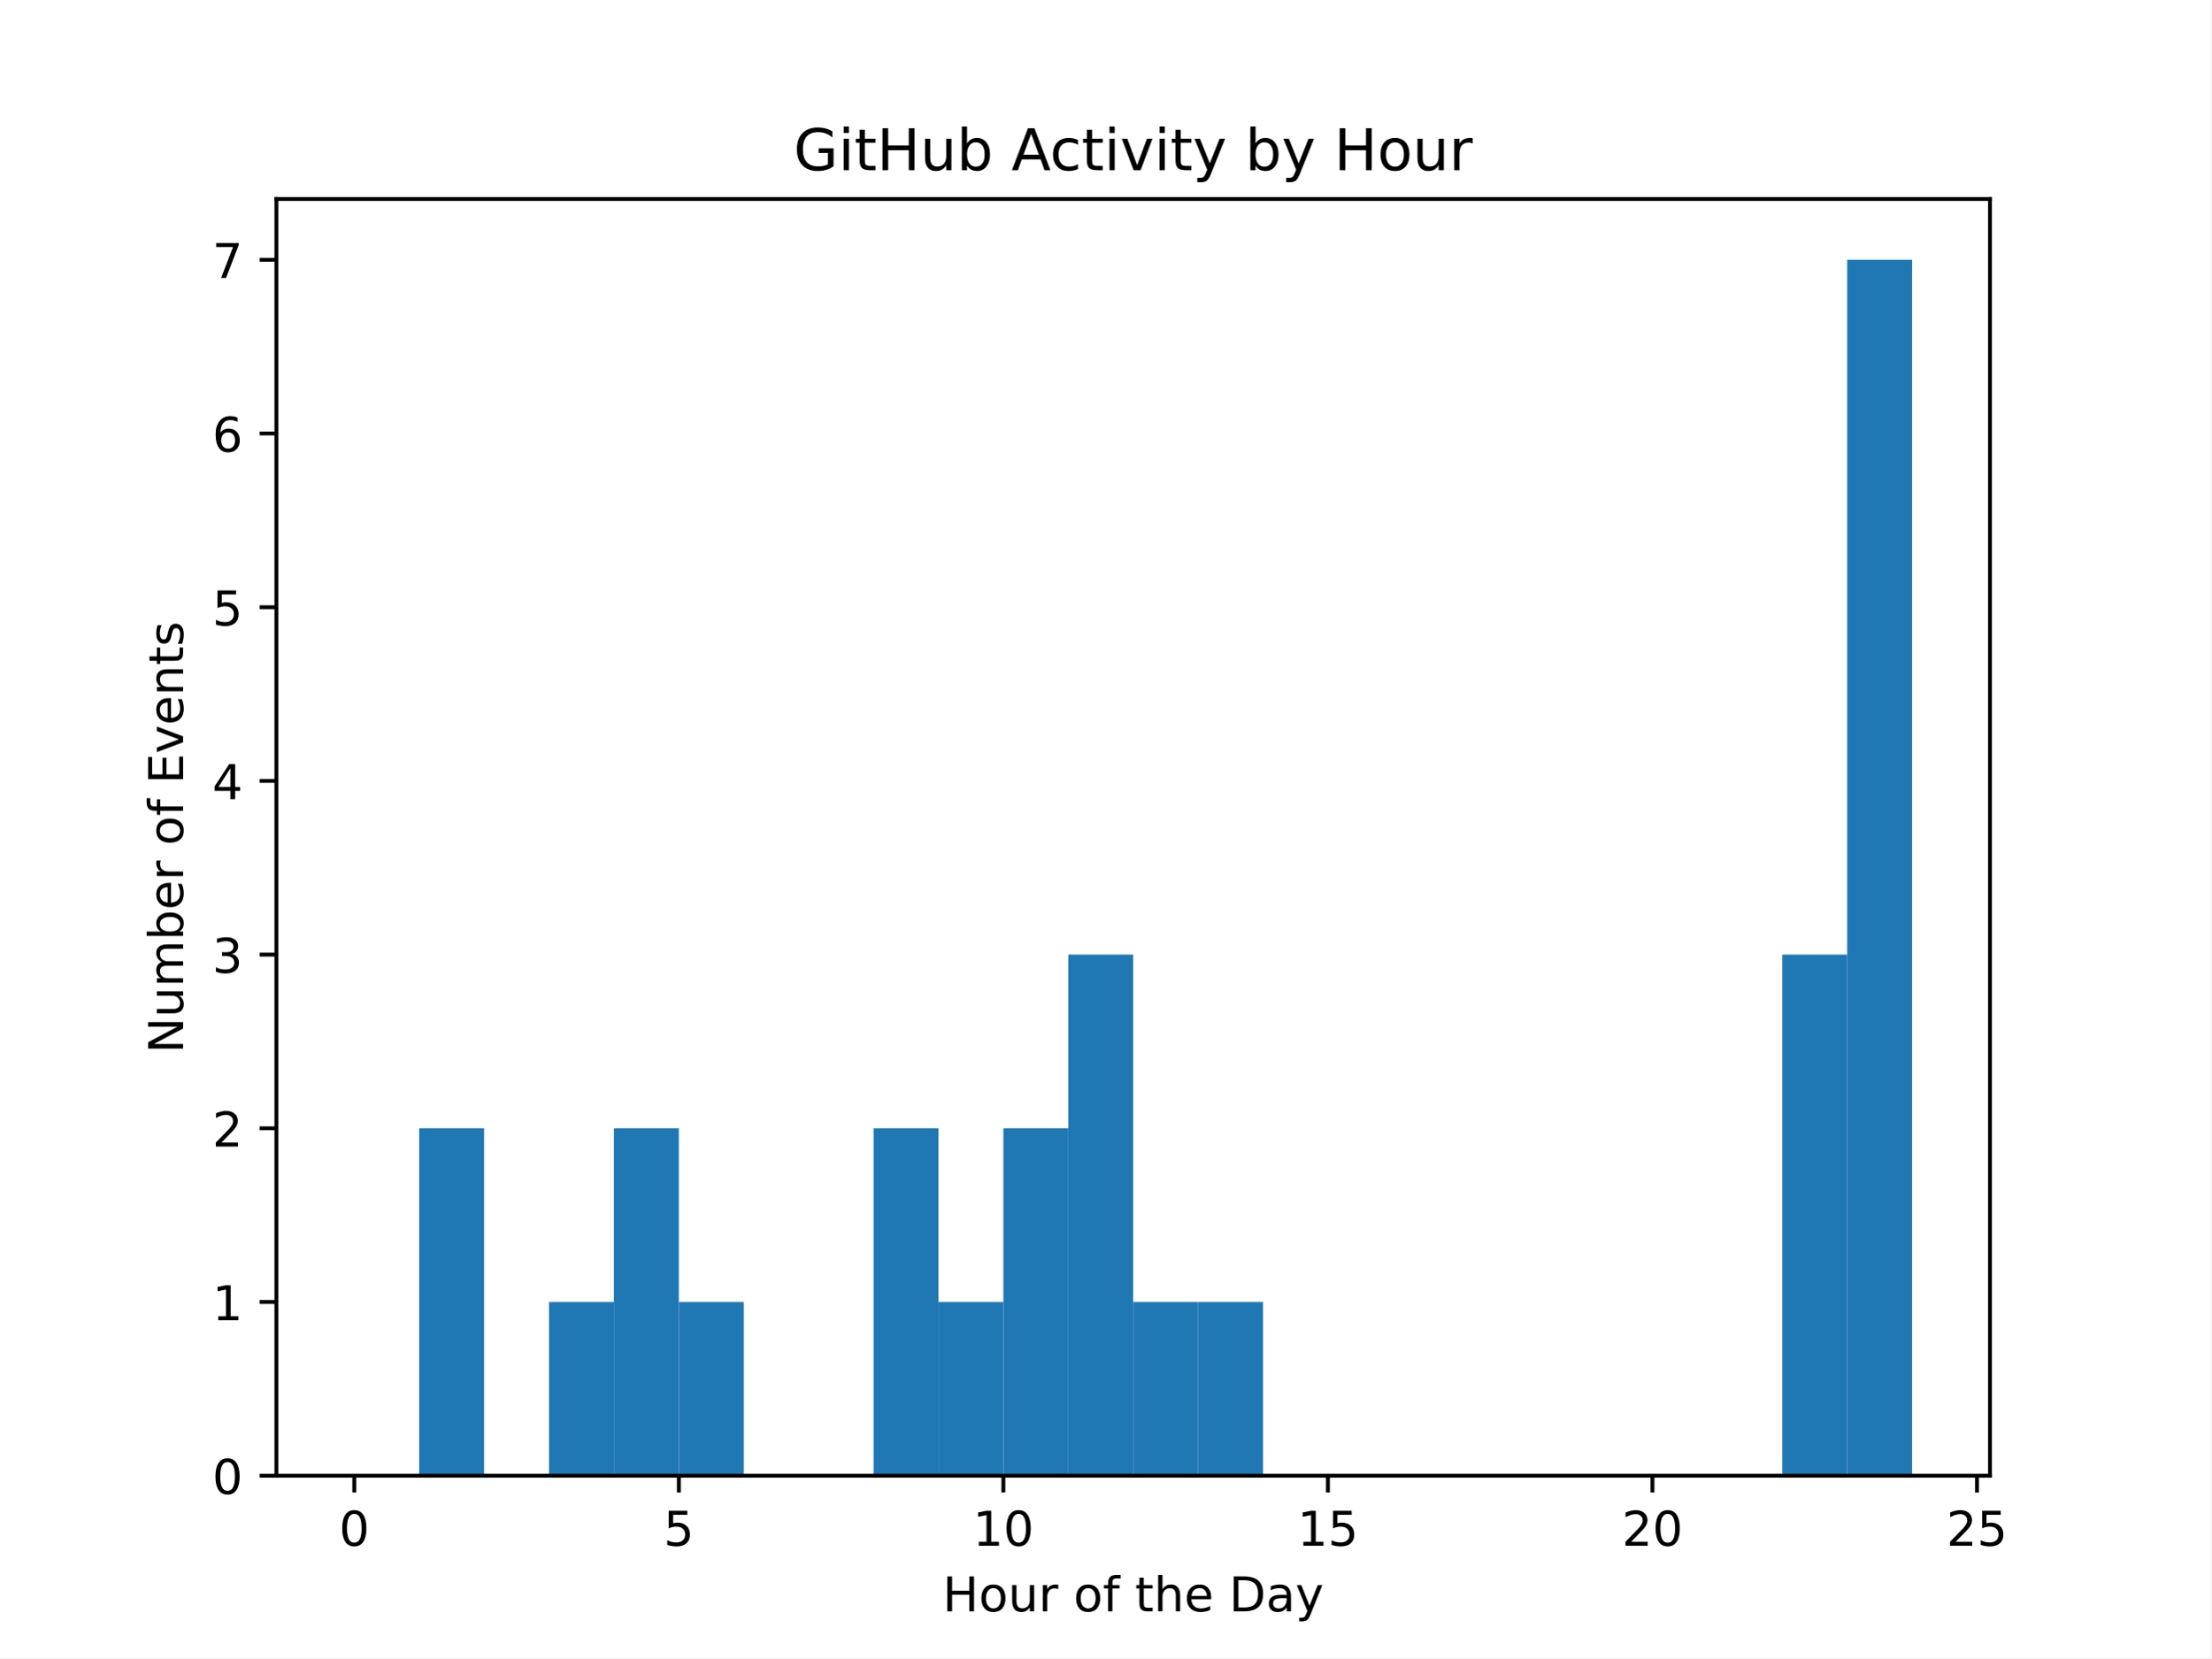
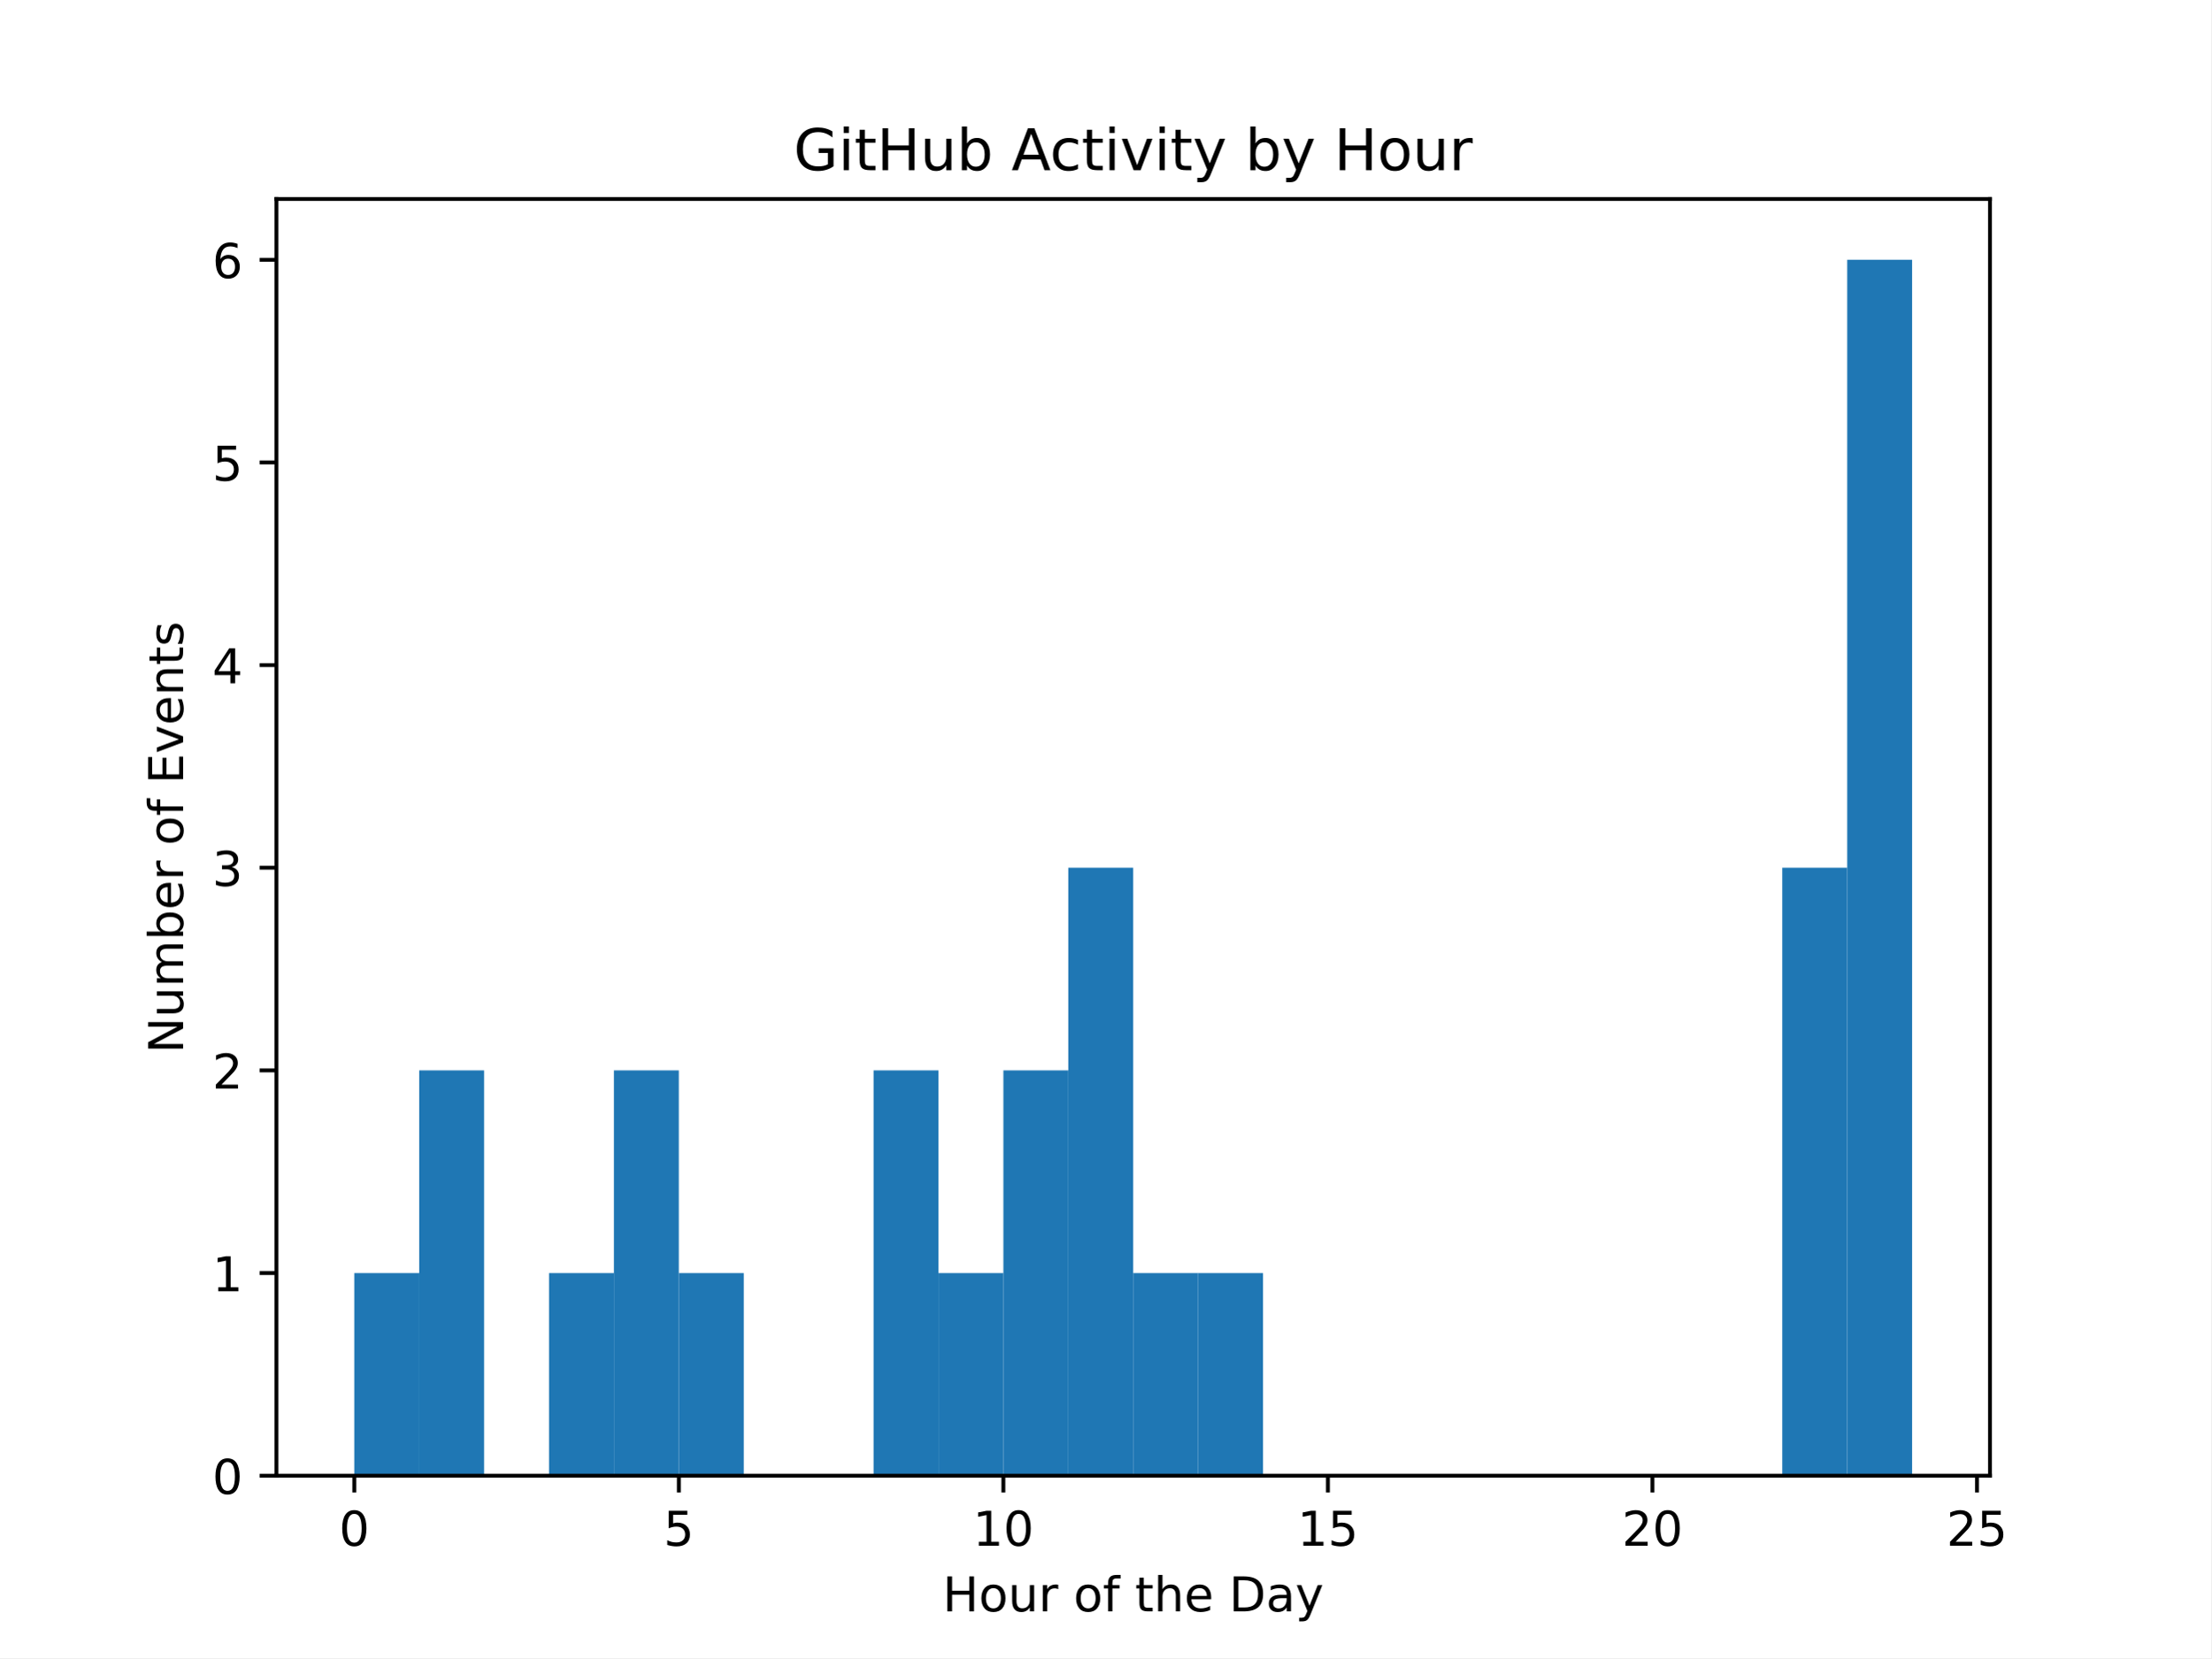
<svg xmlns="http://www.w3.org/2000/svg" xmlns:xlink="http://www.w3.org/1999/xlink" width="460.8pt" height="345.6pt" viewBox="0 0 460.8 345.6" version="1.1">
  <defs>
    <style type="text/css">*{stroke-linejoin: round; stroke-linecap: butt}</style>
  </defs>
  <g id="figure_1">
    <g id="patch_1">
      <path d="M 0 345.6  L 460.8 345.6  L 460.8 0  L 0 0  z " style="fill: #ffffff" />
    </g>
    <g id="axes_1">
      <g id="patch_2">
        <path d="M 57.6 307.584  L 414.72 307.584  L 414.72 41.472  L 57.6 41.472  z " style="fill: #ffffff" />
      </g>
      <g id="patch_3">
-         <path d="M 73.833 307.584  L 87.36 307.584  L 87.36 307.584  L 73.833 307.584  z " clip-path="url(#p5ca64bb87e)" style="fill: #1f77b4" />
+         <path d="M 73.833 307.584  L 87.36 307.584  L 87.36 265.344  L 73.833 265.344  z " clip-path="url(#paf61f7982f)" style="fill: #1f77b4" />
      </g>
      <g id="patch_4">
-         <path d="M 87.36 307.584  L 100.887 307.584  L 100.887 235.173  L 87.36 235.173  z " clip-path="url(#p5ca64bb87e)" style="fill: #1f77b4" />
+         <path d="M 87.36 307.584  L 100.887 307.584  L 100.887 223.104  L 87.36 223.104  z " clip-path="url(#paf61f7982f)" style="fill: #1f77b4" />
      </g>
      <g id="patch_5">
-         <path d="M 100.887 307.584  L 114.415 307.584  L 114.415 307.584  L 100.887 307.584  z " clip-path="url(#p5ca64bb87e)" style="fill: #1f77b4" />
+         <path d="M 100.887 307.584  L 114.415 307.584  L 114.415 307.584  L 100.887 307.584  z " clip-path="url(#paf61f7982f)" style="fill: #1f77b4" />
      </g>
      <g id="patch_6">
-         <path d="M 114.415 307.584  L 127.942 307.584  L 127.942 271.378  L 114.415 271.378  z " clip-path="url(#p5ca64bb87e)" style="fill: #1f77b4" />
+         <path d="M 114.415 307.584  L 127.942 307.584  L 127.942 265.344  L 114.415 265.344  z " clip-path="url(#paf61f7982f)" style="fill: #1f77b4" />
      </g>
      <g id="patch_7">
-         <path d="M 127.942 307.584  L 141.469 307.584  L 141.469 235.173  L 127.942 235.173  z " clip-path="url(#p5ca64bb87e)" style="fill: #1f77b4" />
+         <path d="M 127.942 307.584  L 141.469 307.584  L 141.469 223.104  L 127.942 223.104  z " clip-path="url(#paf61f7982f)" style="fill: #1f77b4" />
      </g>
      <g id="patch_8">
-         <path d="M 141.469 307.584  L 154.996 307.584  L 154.996 271.378  L 141.469 271.378  z " clip-path="url(#p5ca64bb87e)" style="fill: #1f77b4" />
+         <path d="M 141.469 307.584  L 154.996 307.584  L 154.996 265.344  L 141.469 265.344  z " clip-path="url(#paf61f7982f)" style="fill: #1f77b4" />
      </g>
      <g id="patch_9">
-         <path d="M 154.996 307.584  L 168.524 307.584  L 168.524 307.584  L 154.996 307.584  z " clip-path="url(#p5ca64bb87e)" style="fill: #1f77b4" />
+         <path d="M 154.996 307.584  L 168.524 307.584  L 168.524 307.584  L 154.996 307.584  z " clip-path="url(#paf61f7982f)" style="fill: #1f77b4" />
      </g>
      <g id="patch_10">
-         <path d="M 168.524 307.584  L 182.051 307.584  L 182.051 307.584  L 168.524 307.584  z " clip-path="url(#p5ca64bb87e)" style="fill: #1f77b4" />
+         <path d="M 168.524 307.584  L 182.051 307.584  L 182.051 307.584  L 168.524 307.584  z " clip-path="url(#paf61f7982f)" style="fill: #1f77b4" />
      </g>
      <g id="patch_11">
-         <path d="M 182.051 307.584  L 195.578 307.584  L 195.578 235.173  L 182.051 235.173  z " clip-path="url(#p5ca64bb87e)" style="fill: #1f77b4" />
+         <path d="M 182.051 307.584  L 195.578 307.584  L 195.578 223.104  L 182.051 223.104  z " clip-path="url(#paf61f7982f)" style="fill: #1f77b4" />
      </g>
      <g id="patch_12">
-         <path d="M 195.578 307.584  L 209.105 307.584  L 209.105 271.378  L 195.578 271.378  z " clip-path="url(#p5ca64bb87e)" style="fill: #1f77b4" />
+         <path d="M 195.578 307.584  L 209.105 307.584  L 209.105 265.344  L 195.578 265.344  z " clip-path="url(#paf61f7982f)" style="fill: #1f77b4" />
      </g>
      <g id="patch_13">
-         <path d="M 209.105 307.584  L 222.633 307.584  L 222.633 235.173  L 209.105 235.173  z " clip-path="url(#p5ca64bb87e)" style="fill: #1f77b4" />
+         <path d="M 209.105 307.584  L 222.633 307.584  L 222.633 223.104  L 209.105 223.104  z " clip-path="url(#paf61f7982f)" style="fill: #1f77b4" />
      </g>
      <g id="patch_14">
-         <path d="M 222.633 307.584  L 236.16 307.584  L 236.16 198.967  L 222.633 198.967  z " clip-path="url(#p5ca64bb87e)" style="fill: #1f77b4" />
+         <path d="M 222.633 307.584  L 236.16 307.584  L 236.16 180.864  L 222.633 180.864  z " clip-path="url(#paf61f7982f)" style="fill: #1f77b4" />
      </g>
      <g id="patch_15">
-         <path d="M 236.16 307.584  L 249.687 307.584  L 249.687 271.378  L 236.16 271.378  z " clip-path="url(#p5ca64bb87e)" style="fill: #1f77b4" />
+         <path d="M 236.16 307.584  L 249.687 307.584  L 249.687 265.344  L 236.16 265.344  z " clip-path="url(#paf61f7982f)" style="fill: #1f77b4" />
      </g>
      <g id="patch_16">
-         <path d="M 249.687 307.584  L 263.215 307.584  L 263.215 271.378  L 249.687 271.378  z " clip-path="url(#p5ca64bb87e)" style="fill: #1f77b4" />
+         <path d="M 249.687 307.584  L 263.215 307.584  L 263.215 265.344  L 249.687 265.344  z " clip-path="url(#paf61f7982f)" style="fill: #1f77b4" />
      </g>
      <g id="patch_17">
-         <path d="M 263.215 307.584  L 276.742 307.584  L 276.742 307.584  L 263.215 307.584  z " clip-path="url(#p5ca64bb87e)" style="fill: #1f77b4" />
+         <path d="M 263.215 307.584  L 276.742 307.584  L 276.742 307.584  L 263.215 307.584  z " clip-path="url(#paf61f7982f)" style="fill: #1f77b4" />
      </g>
      <g id="patch_18">
-         <path d="M 276.742 307.584  L 290.269 307.584  L 290.269 307.584  L 276.742 307.584  z " clip-path="url(#p5ca64bb87e)" style="fill: #1f77b4" />
+         <path d="M 276.742 307.584  L 290.269 307.584  L 290.269 307.584  L 276.742 307.584  z " clip-path="url(#paf61f7982f)" style="fill: #1f77b4" />
      </g>
      <g id="patch_19">
-         <path d="M 290.269 307.584  L 303.796 307.584  L 303.796 307.584  L 290.269 307.584  z " clip-path="url(#p5ca64bb87e)" style="fill: #1f77b4" />
+         <path d="M 290.269 307.584  L 303.796 307.584  L 303.796 307.584  L 290.269 307.584  z " clip-path="url(#paf61f7982f)" style="fill: #1f77b4" />
      </g>
      <g id="patch_20">
-         <path d="M 303.796 307.584  L 317.324 307.584  L 317.324 307.584  L 303.796 307.584  z " clip-path="url(#p5ca64bb87e)" style="fill: #1f77b4" />
+         <path d="M 303.796 307.584  L 317.324 307.584  L 317.324 307.584  L 303.796 307.584  z " clip-path="url(#paf61f7982f)" style="fill: #1f77b4" />
      </g>
      <g id="patch_21">
-         <path d="M 317.324 307.584  L 330.851 307.584  L 330.851 307.584  L 317.324 307.584  z " clip-path="url(#p5ca64bb87e)" style="fill: #1f77b4" />
+         <path d="M 317.324 307.584  L 330.851 307.584  L 330.851 307.584  L 317.324 307.584  z " clip-path="url(#paf61f7982f)" style="fill: #1f77b4" />
      </g>
      <g id="patch_22">
-         <path d="M 330.851 307.584  L 344.378 307.584  L 344.378 307.584  L 330.851 307.584  z " clip-path="url(#p5ca64bb87e)" style="fill: #1f77b4" />
+         <path d="M 330.851 307.584  L 344.378 307.584  L 344.378 307.584  L 330.851 307.584  z " clip-path="url(#paf61f7982f)" style="fill: #1f77b4" />
      </g>
      <g id="patch_23">
-         <path d="M 344.378 307.584  L 357.905 307.584  L 357.905 307.584  L 344.378 307.584  z " clip-path="url(#p5ca64bb87e)" style="fill: #1f77b4" />
+         <path d="M 344.378 307.584  L 357.905 307.584  L 357.905 307.584  L 344.378 307.584  z " clip-path="url(#paf61f7982f)" style="fill: #1f77b4" />
      </g>
      <g id="patch_24">
-         <path d="M 357.905 307.584  L 371.433 307.584  L 371.433 307.584  L 357.905 307.584  z " clip-path="url(#p5ca64bb87e)" style="fill: #1f77b4" />
+         <path d="M 357.905 307.584  L 371.433 307.584  L 371.433 307.584  L 357.905 307.584  z " clip-path="url(#paf61f7982f)" style="fill: #1f77b4" />
      </g>
      <g id="patch_25">
-         <path d="M 371.433 307.584  L 384.96 307.584  L 384.96 198.967  L 371.433 198.967  z " clip-path="url(#p5ca64bb87e)" style="fill: #1f77b4" />
+         <path d="M 371.433 307.584  L 384.96 307.584  L 384.96 180.864  L 371.433 180.864  z " clip-path="url(#paf61f7982f)" style="fill: #1f77b4" />
      </g>
      <g id="patch_26">
-         <path d="M 384.96 307.584  L 398.487 307.584  L 398.487 54.144  L 384.96 54.144  z " clip-path="url(#p5ca64bb87e)" style="fill: #1f77b4" />
+         <path d="M 384.96 307.584  L 398.487 307.584  L 398.487 54.144  L 384.96 54.144  z " clip-path="url(#paf61f7982f)" style="fill: #1f77b4" />
      </g>
      <g id="matplotlib.axis_1">
        <g id="xtick_1">
          <g id="line2d_1">
            <defs>
-               <path id="mc6ae742239" d="M 0 0  L 0 3.5  " style="stroke: #000000; stroke-width: 0.8" />
+               <path id="mbc56ede53b" d="M 0 0  L 0 3.5  " style="stroke: #000000; stroke-width: 0.8" />
            </defs>
            <g>
-               <use xlink:href="#mc6ae742239" x="73.833" y="307.584" style="stroke: #000000; stroke-width: 0.8" />
+               <use xlink:href="#mbc56ede53b" x="73.833" y="307.584" style="stroke: #000000; stroke-width: 0.8" />
            </g>
          </g>
          <g id="text_1">
            <g transform="translate(70.65148 322.1824) scale(0.1 -0.1)">
              <defs>
                <path id="DejaVuSans-30" d="M 2034 4250  Q 1547 4250 1301 3770  Q 1056 3291 1056 2328  Q 1056 1369 1301 889  Q 1547 409 2034 409  Q 2525 409 2770 889  Q 3016 1369 3016 2328  Q 3016 3291 2770 3770  Q 2525 4250 2034 4250  z M 2034 4750  Q 2819 4750 3233 4129  Q 3647 3509 3647 2328  Q 3647 1150 3233 529  Q 2819 -91 2034 -91  Q 1250 -91 836 529  Q 422 1150 422 2328  Q 422 3509 836 4129  Q 1250 4750 2034 4750  z " transform="scale(0.015625)" />
              </defs>
              <use xlink:href="#DejaVuSans-30" />
            </g>
          </g>
        </g>
        <g id="xtick_2">
          <g id="line2d_2">
            <g>
-               <use xlink:href="#mc6ae742239" x="141.469" y="307.584" style="stroke: #000000; stroke-width: 0.8" />
+               <use xlink:href="#mbc56ede53b" x="141.469" y="307.584" style="stroke: #000000; stroke-width: 0.8" />
            </g>
          </g>
          <g id="text_2">
            <g transform="translate(138.2878 322.1824) scale(0.1 -0.1)">
              <defs>
                <path id="DejaVuSans-35" d="M 691 4666  L 3169 4666  L 3169 4134  L 1269 4134  L 1269 2991  Q 1406 3038 1543 3061  Q 1681 3084 1819 3084  Q 2600 3084 3056 2656  Q 3513 2228 3513 1497  Q 3513 744 3044 326  Q 2575 -91 1722 -91  Q 1428 -91 1123 -41  Q 819 9 494 109  L 494 744  Q 775 591 1075 516  Q 1375 441 1709 441  Q 2250 441 2565 725  Q 2881 1009 2881 1497  Q 2881 1984 2565 2268  Q 2250 2553 1709 2553  Q 1456 2553 1204 2497  Q 953 2441 691 2322  L 691 4666  z " transform="scale(0.015625)" />
              </defs>
              <use xlink:href="#DejaVuSans-35" />
            </g>
          </g>
        </g>
        <g id="xtick_3">
          <g id="line2d_3">
            <g>
-               <use xlink:href="#mc6ae742239" x="209.105" y="307.584" style="stroke: #000000; stroke-width: 0.8" />
+               <use xlink:href="#mbc56ede53b" x="209.105" y="307.584" style="stroke: #000000; stroke-width: 0.8" />
            </g>
          </g>
          <g id="text_3">
            <g transform="translate(202.743 322.1824) scale(0.1 -0.1)">
              <defs>
                <path id="DejaVuSans-31" d="M 794 531  L 1825 531  L 1825 4091  L 703 3866  L 703 4441  L 1819 4666  L 2450 4666  L 2450 531  L 3481 531  L 3481 0  L 794 0  L 794 531  z " transform="scale(0.015625)" />
              </defs>
              <use xlink:href="#DejaVuSans-31" />
              <use xlink:href="#DejaVuSans-30" transform="translate(63.62305 0)" />
            </g>
          </g>
        </g>
        <g id="xtick_4">
          <g id="line2d_4">
            <g>
-               <use xlink:href="#mc6ae742239" x="276.742" y="307.584" style="stroke: #000000; stroke-width: 0.8" />
+               <use xlink:href="#mbc56ede53b" x="276.742" y="307.584" style="stroke: #000000; stroke-width: 0.8" />
            </g>
          </g>
          <g id="text_4">
            <g transform="translate(270.3793 322.1824) scale(0.1 -0.1)">
              <use xlink:href="#DejaVuSans-31" />
              <use xlink:href="#DejaVuSans-35" transform="translate(63.62305 0)" />
            </g>
          </g>
        </g>
        <g id="xtick_5">
          <g id="line2d_5">
            <g>
-               <use xlink:href="#mc6ae742239" x="344.378" y="307.584" style="stroke: #000000; stroke-width: 0.8" />
+               <use xlink:href="#mbc56ede53b" x="344.378" y="307.584" style="stroke: #000000; stroke-width: 0.8" />
            </g>
          </g>
          <g id="text_5">
            <g transform="translate(338.0157 322.1824) scale(0.1 -0.1)">
              <defs>
                <path id="DejaVuSans-32" d="M 1228 531  L 3431 531  L 3431 0  L 469 0  L 469 531  Q 828 903 1448 1529  Q 2069 2156 2228 2338  Q 2531 2678 2651 2914  Q 2772 3150 2772 3378  Q 2772 3750 2511 3984  Q 2250 4219 1831 4219  Q 1534 4219 1204 4116  Q 875 4013 500 3803  L 500 4441  Q 881 4594 1212 4672  Q 1544 4750 1819 4750  Q 2544 4750 2975 4387  Q 3406 4025 3406 3419  Q 3406 3131 3298 2873  Q 3191 2616 2906 2266  Q 2828 2175 2409 1742  Q 1991 1309 1228 531  z " transform="scale(0.015625)" />
              </defs>
              <use xlink:href="#DejaVuSans-32" />
              <use xlink:href="#DejaVuSans-30" transform="translate(63.62305 0)" />
            </g>
          </g>
        </g>
        <g id="xtick_6">
          <g id="line2d_6">
            <g>
-               <use xlink:href="#mc6ae742239" x="412.015" y="307.584" style="stroke: #000000; stroke-width: 0.8" />
+               <use xlink:href="#mbc56ede53b" x="412.015" y="307.584" style="stroke: #000000; stroke-width: 0.8" />
            </g>
          </g>
          <g id="text_6">
            <g transform="translate(405.652 322.1824) scale(0.1 -0.1)">
              <use xlink:href="#DejaVuSans-32" />
              <use xlink:href="#DejaVuSans-35" transform="translate(63.62305 0)" />
            </g>
          </g>
        </g>
        <g id="text_7">
          <g transform="translate(196.4506 335.8606) scale(0.1 -0.1)">
            <defs>
              <path id="DejaVuSans-48" d="M 628 4666  L 1259 4666  L 1259 2753  L 3553 2753  L 3553 4666  L 4184 4666  L 4184 0  L 3553 0  L 3553 2222  L 1259 2222  L 1259 0  L 628 0  L 628 4666  z " transform="scale(0.015625)" />
              <path id="DejaVuSans-6f" d="M 1959 3097  Q 1497 3097 1228 2736  Q 959 2375 959 1747  Q 959 1119 1226 758  Q 1494 397 1959 397  Q 2419 397 2687 759  Q 2956 1122 2956 1747  Q 2956 2369 2687 2733  Q 2419 3097 1959 3097  z M 1959 3584  Q 2709 3584 3137 3096  Q 3566 2609 3566 1747  Q 3566 888 3137 398  Q 2709 -91 1959 -91  Q 1206 -91 779 398  Q 353 888 353 1747  Q 353 2609 779 3096  Q 1206 3584 1959 3584  z " transform="scale(0.015625)" />
              <path id="DejaVuSans-75" d="M 544 1381  L 544 3500  L 1119 3500  L 1119 1403  Q 1119 906 1312 657  Q 1506 409 1894 409  Q 2359 409 2629 706  Q 2900 1003 2900 1516  L 2900 3500  L 3475 3500  L 3475 0  L 2900 0  L 2900 538  Q 2691 219 2414 64  Q 2138 -91 1772 -91  Q 1169 -91 856 284  Q 544 659 544 1381  z M 1991 3584  L 1991 3584  z " transform="scale(0.015625)" />
              <path id="DejaVuSans-72" d="M 2631 2963  Q 2534 3019 2420 3045  Q 2306 3072 2169 3072  Q 1681 3072 1420 2755  Q 1159 2438 1159 1844  L 1159 0  L 581 0  L 581 3500  L 1159 3500  L 1159 2956  Q 1341 3275 1631 3429  Q 1922 3584 2338 3584  Q 2397 3584 2469 3576  Q 2541 3569 2628 3553  L 2631 2963  z " transform="scale(0.015625)" />
              <path id="DejaVuSans-20" transform="scale(0.015625)" />
              <path id="DejaVuSans-66" d="M 2375 4863  L 2375 4384  L 1825 4384  Q 1516 4384 1395 4259  Q 1275 4134 1275 3809  L 1275 3500  L 2222 3500  L 2222 3053  L 1275 3053  L 1275 0  L 697 0  L 697 3053  L 147 3053  L 147 3500  L 697 3500  L 697 3744  Q 697 4328 969 4595  Q 1241 4863 1831 4863  L 2375 4863  z " transform="scale(0.015625)" />
              <path id="DejaVuSans-74" d="M 1172 4494  L 1172 3500  L 2356 3500  L 2356 3053  L 1172 3053  L 1172 1153  Q 1172 725 1289 603  Q 1406 481 1766 481  L 2356 481  L 2356 0  L 1766 0  Q 1100 0 847 248  Q 594 497 594 1153  L 594 3053  L 172 3053  L 172 3500  L 594 3500  L 594 4494  L 1172 4494  z " transform="scale(0.015625)" />
              <path id="DejaVuSans-68" d="M 3513 2113  L 3513 0  L 2938 0  L 2938 2094  Q 2938 2591 2744 2837  Q 2550 3084 2163 3084  Q 1697 3084 1428 2787  Q 1159 2491 1159 1978  L 1159 0  L 581 0  L 581 4863  L 1159 4863  L 1159 2956  Q 1366 3272 1645 3428  Q 1925 3584 2291 3584  Q 2894 3584 3203 3211  Q 3513 2838 3513 2113  z " transform="scale(0.015625)" />
              <path id="DejaVuSans-65" d="M 3597 1894  L 3597 1613  L 953 1613  Q 991 1019 1311 708  Q 1631 397 2203 397  Q 2534 397 2845 478  Q 3156 559 3463 722  L 3463 178  Q 3153 47 2828 -22  Q 2503 -91 2169 -91  Q 1331 -91 842 396  Q 353 884 353 1716  Q 353 2575 817 3079  Q 1281 3584 2069 3584  Q 2775 3584 3186 3129  Q 3597 2675 3597 1894  z M 3022 2063  Q 3016 2534 2758 2815  Q 2500 3097 2075 3097  Q 1594 3097 1305 2825  Q 1016 2553 972 2059  L 3022 2063  z " transform="scale(0.015625)" />
              <path id="DejaVuSans-44" d="M 1259 4147  L 1259 519  L 2022 519  Q 2988 519 3436 956  Q 3884 1394 3884 2338  Q 3884 3275 3436 3711  Q 2988 4147 2022 4147  L 1259 4147  z M 628 4666  L 1925 4666  Q 3281 4666 3915 4102  Q 4550 3538 4550 2338  Q 4550 1131 3912 565  Q 3275 0 1925 0  L 628 0  L 628 4666  z " transform="scale(0.015625)" />
              <path id="DejaVuSans-61" d="M 2194 1759  Q 1497 1759 1228 1600  Q 959 1441 959 1056  Q 959 750 1161 570  Q 1363 391 1709 391  Q 2188 391 2477 730  Q 2766 1069 2766 1631  L 2766 1759  L 2194 1759  z M 3341 1997  L 3341 0  L 2766 0  L 2766 531  Q 2569 213 2275 61  Q 1981 -91 1556 -91  Q 1019 -91 701 211  Q 384 513 384 1019  Q 384 1609 779 1909  Q 1175 2209 1959 2209  L 2766 2209  L 2766 2266  Q 2766 2663 2505 2880  Q 2244 3097 1772 3097  Q 1472 3097 1187 3025  Q 903 2953 641 2809  L 641 3341  Q 956 3463 1253 3523  Q 1550 3584 1831 3584  Q 2591 3584 2966 3190  Q 3341 2797 3341 1997  z " transform="scale(0.015625)" />
              <path id="DejaVuSans-79" d="M 2059 -325  Q 1816 -950 1584 -1140  Q 1353 -1331 966 -1331  L 506 -1331  L 506 -850  L 844 -850  Q 1081 -850 1212 -737  Q 1344 -625 1503 -206  L 1606 56  L 191 3500  L 800 3500  L 1894 763  L 2988 3500  L 3597 3500  L 2059 -325  z " transform="scale(0.015625)" />
            </defs>
            <use xlink:href="#DejaVuSans-48" />
            <use xlink:href="#DejaVuSans-6f" transform="translate(75.19531 0)" />
            <use xlink:href="#DejaVuSans-75" transform="translate(136.377 0)" />
            <use xlink:href="#DejaVuSans-72" transform="translate(199.7559 0)" />
            <use xlink:href="#DejaVuSans-20" transform="translate(240.8691 0)" />
            <use xlink:href="#DejaVuSans-6f" transform="translate(272.6562 0)" />
            <use xlink:href="#DejaVuSans-66" transform="translate(333.8379 0)" />
            <use xlink:href="#DejaVuSans-20" transform="translate(369.043 0)" />
            <use xlink:href="#DejaVuSans-74" transform="translate(400.8301 0)" />
            <use xlink:href="#DejaVuSans-68" transform="translate(440.0391 0)" />
            <use xlink:href="#DejaVuSans-65" transform="translate(503.418 0)" />
            <use xlink:href="#DejaVuSans-20" transform="translate(564.9414 0)" />
            <use xlink:href="#DejaVuSans-44" transform="translate(596.7285 0)" />
            <use xlink:href="#DejaVuSans-61" transform="translate(673.7305 0)" />
            <use xlink:href="#DejaVuSans-79" transform="translate(735.0098 0)" />
          </g>
        </g>
      </g>
      <g id="matplotlib.axis_2">
        <g id="ytick_1">
          <g id="line2d_7">
            <defs>
-               <path id="ma8ef8f8bdf" d="M 0 0  L -3.5 0  " style="stroke: #000000; stroke-width: 0.8" />
+               <path id="m225df4c29c" d="M 0 0  L -3.5 0  " style="stroke: #000000; stroke-width: 0.8" />
            </defs>
            <g>
-               <use xlink:href="#ma8ef8f8bdf" x="57.6" y="307.584" style="stroke: #000000; stroke-width: 0.8" />
+               <use xlink:href="#m225df4c29c" x="57.6" y="307.584" style="stroke: #000000; stroke-width: 0.8" />
            </g>
          </g>
          <g id="text_8">
            <g transform="translate(44.2375 311.3832) scale(0.1 -0.1)">
              <use xlink:href="#DejaVuSans-30" />
            </g>
          </g>
        </g>
        <g id="ytick_2">
          <g id="line2d_8">
            <g>
-               <use xlink:href="#ma8ef8f8bdf" x="57.6" y="271.378" style="stroke: #000000; stroke-width: 0.8" />
+               <use xlink:href="#m225df4c29c" x="57.6" y="265.344" style="stroke: #000000; stroke-width: 0.8" />
            </g>
          </g>
          <g id="text_9">
-             <g transform="translate(44.2375 275.1775) scale(0.1 -0.1)">
+             <g transform="translate(44.2375 269.1432) scale(0.1 -0.1)">
              <use xlink:href="#DejaVuSans-31" />
            </g>
          </g>
        </g>
        <g id="ytick_3">
          <g id="line2d_9">
            <g>
-               <use xlink:href="#ma8ef8f8bdf" x="57.6" y="235.173" style="stroke: #000000; stroke-width: 0.8" />
+               <use xlink:href="#m225df4c29c" x="57.6" y="223.104" style="stroke: #000000; stroke-width: 0.8" />
            </g>
          </g>
          <g id="text_10">
-             <g transform="translate(44.2375 238.9718) scale(0.1 -0.1)">
+             <g transform="translate(44.2375 226.9032) scale(0.1 -0.1)">
              <use xlink:href="#DejaVuSans-32" />
            </g>
          </g>
        </g>
        <g id="ytick_4">
          <g id="line2d_10">
            <g>
-               <use xlink:href="#ma8ef8f8bdf" x="57.6" y="198.967" style="stroke: #000000; stroke-width: 0.8" />
+               <use xlink:href="#m225df4c29c" x="57.6" y="180.864" style="stroke: #000000; stroke-width: 0.8" />
            </g>
          </g>
          <g id="text_11">
-             <g transform="translate(44.2375 202.7661) scale(0.1 -0.1)">
+             <g transform="translate(44.2375 184.6632) scale(0.1 -0.1)">
              <defs>
                <path id="DejaVuSans-33" d="M 2597 2516  Q 3050 2419 3304 2112  Q 3559 1806 3559 1356  Q 3559 666 3084 287  Q 2609 -91 1734 -91  Q 1441 -91 1130 -33  Q 819 25 488 141  L 488 750  Q 750 597 1062 519  Q 1375 441 1716 441  Q 2309 441 2620 675  Q 2931 909 2931 1356  Q 2931 1769 2642 2001  Q 2353 2234 1838 2234  L 1294 2234  L 1294 2753  L 1863 2753  Q 2328 2753 2575 2939  Q 2822 3125 2822 3475  Q 2822 3834 2567 4026  Q 2313 4219 1838 4219  Q 1578 4219 1281 4162  Q 984 4106 628 3988  L 628 4550  Q 988 4650 1302 4700  Q 1616 4750 1894 4750  Q 2613 4750 3031 4423  Q 3450 4097 3450 3541  Q 3450 3153 3228 2886  Q 3006 2619 2597 2516  z " transform="scale(0.015625)" />
              </defs>
              <use xlink:href="#DejaVuSans-33" />
            </g>
          </g>
        </g>
        <g id="ytick_5">
          <g id="line2d_11">
            <g>
-               <use xlink:href="#ma8ef8f8bdf" x="57.6" y="162.761" style="stroke: #000000; stroke-width: 0.8" />
+               <use xlink:href="#m225df4c29c" x="57.6" y="138.624" style="stroke: #000000; stroke-width: 0.8" />
            </g>
          </g>
          <g id="text_12">
-             <g transform="translate(44.2375 166.5604) scale(0.1 -0.1)">
+             <g transform="translate(44.2375 142.4232) scale(0.1 -0.1)">
              <defs>
                <path id="DejaVuSans-34" d="M 2419 4116  L 825 1625  L 2419 1625  L 2419 4116  z M 2253 4666  L 3047 4666  L 3047 1625  L 3713 1625  L 3713 1100  L 3047 1100  L 3047 0  L 2419 0  L 2419 1100  L 313 1100  L 313 1709  L 2253 4666  z " transform="scale(0.015625)" />
              </defs>
              <use xlink:href="#DejaVuSans-34" />
            </g>
          </g>
        </g>
        <g id="ytick_6">
          <g id="line2d_12">
            <g>
-               <use xlink:href="#ma8ef8f8bdf" x="57.6" y="126.555" style="stroke: #000000; stroke-width: 0.8" />
+               <use xlink:href="#m225df4c29c" x="57.6" y="96.384" style="stroke: #000000; stroke-width: 0.8" />
            </g>
          </g>
          <g id="text_13">
-             <g transform="translate(44.2375 130.3546) scale(0.1 -0.1)">
+             <g transform="translate(44.2375 100.1832) scale(0.1 -0.1)">
              <use xlink:href="#DejaVuSans-35" />
            </g>
          </g>
        </g>
        <g id="ytick_7">
          <g id="line2d_13">
            <g>
-               <use xlink:href="#ma8ef8f8bdf" x="57.6" y="90.35" style="stroke: #000000; stroke-width: 0.8" />
+               <use xlink:href="#m225df4c29c" x="57.6" y="54.144" style="stroke: #000000; stroke-width: 0.8" />
            </g>
          </g>
          <g id="text_14">
-             <g transform="translate(44.2375 94.14893) scale(0.1 -0.1)">
+             <g transform="translate(44.2375 57.94322) scale(0.1 -0.1)">
              <defs>
                <path id="DejaVuSans-36" d="M 2113 2584  Q 1688 2584 1439 2293  Q 1191 2003 1191 1497  Q 1191 994 1439 701  Q 1688 409 2113 409  Q 2538 409 2786 701  Q 3034 994 3034 1497  Q 3034 2003 2786 2293  Q 2538 2584 2113 2584  z M 3366 4563  L 3366 3988  Q 3128 4100 2886 4159  Q 2644 4219 2406 4219  Q 1781 4219 1451 3797  Q 1122 3375 1075 2522  Q 1259 2794 1537 2939  Q 1816 3084 2150 3084  Q 2853 3084 3261 2657  Q 3669 2231 3669 1497  Q 3669 778 3244 343  Q 2819 -91 2113 -91  Q 1303 -91 875 529  Q 447 1150 447 2328  Q 447 3434 972 4092  Q 1497 4750 2381 4750  Q 2619 4750 2861 4703  Q 3103 4656 3366 4563  z " transform="scale(0.015625)" />
              </defs>
              <use xlink:href="#DejaVuSans-36" />
            </g>
          </g>
        </g>
-         <g id="ytick_8">
-           <g id="line2d_14">
-             <g>
-               <use xlink:href="#ma8ef8f8bdf" x="57.6" y="54.144" style="stroke: #000000; stroke-width: 0.8" />
-             </g>
-           </g>
-           <g id="text_15">
-             <g transform="translate(44.2375 57.94322) scale(0.1 -0.1)">
-               <defs>
-                 <path id="DejaVuSans-37" d="M 525 4666  L 3525 4666  L 3525 4397  L 1831 0  L 1172 0  L 2766 4134  L 525 4134  L 525 4666  z " transform="scale(0.015625)" />
-               </defs>
-               <use xlink:href="#DejaVuSans-37" />
-             </g>
-           </g>
-         </g>
-         <g id="text_16">
+         <g id="text_15">
          <g transform="translate(38.15781 219.5405) rotate(-90) scale(0.1 -0.1)">
            <defs>
              <path id="DejaVuSans-4e" d="M 628 4666  L 1478 4666  L 3547 763  L 3547 4666  L 4159 4666  L 4159 0  L 3309 0  L 1241 3903  L 1241 0  L 628 0  L 628 4666  z " transform="scale(0.015625)" />
              <path id="DejaVuSans-6d" d="M 3328 2828  Q 3544 3216 3844 3400  Q 4144 3584 4550 3584  Q 5097 3584 5394 3201  Q 5691 2819 5691 2113  L 5691 0  L 5113 0  L 5113 2094  Q 5113 2597 4934 2840  Q 4756 3084 4391 3084  Q 3944 3084 3684 2787  Q 3425 2491 3425 1978  L 3425 0  L 2847 0  L 2847 2094  Q 2847 2600 2669 2842  Q 2491 3084 2119 3084  Q 1678 3084 1418 2786  Q 1159 2488 1159 1978  L 1159 0  L 581 0  L 581 3500  L 1159 3500  L 1159 2956  Q 1356 3278 1631 3431  Q 1906 3584 2284 3584  Q 2666 3584 2933 3390  Q 3200 3197 3328 2828  z " transform="scale(0.015625)" />
              <path id="DejaVuSans-62" d="M 3116 1747  Q 3116 2381 2855 2742  Q 2594 3103 2138 3103  Q 1681 3103 1420 2742  Q 1159 2381 1159 1747  Q 1159 1113 1420 752  Q 1681 391 2138 391  Q 2594 391 2855 752  Q 3116 1113 3116 1747  z M 1159 2969  Q 1341 3281 1617 3432  Q 1894 3584 2278 3584  Q 2916 3584 3314 3078  Q 3713 2572 3713 1747  Q 3713 922 3314 415  Q 2916 -91 2278 -91  Q 1894 -91 1617 61  Q 1341 213 1159 525  L 1159 0  L 581 0  L 581 4863  L 1159 4863  L 1159 2969  z " transform="scale(0.015625)" />
              <path id="DejaVuSans-45" d="M 628 4666  L 3578 4666  L 3578 4134  L 1259 4134  L 1259 2753  L 3481 2753  L 3481 2222  L 1259 2222  L 1259 531  L 3634 531  L 3634 0  L 628 0  L 628 4666  z " transform="scale(0.015625)" />
              <path id="DejaVuSans-76" d="M 191 3500  L 800 3500  L 1894 563  L 2988 3500  L 3597 3500  L 2284 0  L 1503 0  L 191 3500  z " transform="scale(0.015625)" />
              <path id="DejaVuSans-6e" d="M 3513 2113  L 3513 0  L 2938 0  L 2938 2094  Q 2938 2591 2744 2837  Q 2550 3084 2163 3084  Q 1697 3084 1428 2787  Q 1159 2491 1159 1978  L 1159 0  L 581 0  L 581 3500  L 1159 3500  L 1159 2956  Q 1366 3272 1645 3428  Q 1925 3584 2291 3584  Q 2894 3584 3203 3211  Q 3513 2838 3513 2113  z " transform="scale(0.015625)" />
              <path id="DejaVuSans-73" d="M 2834 3397  L 2834 2853  Q 2591 2978 2328 3040  Q 2066 3103 1784 3103  Q 1356 3103 1142 2972  Q 928 2841 928 2578  Q 928 2378 1081 2264  Q 1234 2150 1697 2047  L 1894 2003  Q 2506 1872 2764 1633  Q 3022 1394 3022 966  Q 3022 478 2636 193  Q 2250 -91 1575 -91  Q 1294 -91 989 -36  Q 684 19 347 128  L 347 722  Q 666 556 975 473  Q 1284 391 1588 391  Q 1994 391 2212 530  Q 2431 669 2431 922  Q 2431 1156 2273 1281  Q 2116 1406 1581 1522  L 1381 1569  Q 847 1681 609 1914  Q 372 2147 372 2553  Q 372 3047 722 3315  Q 1072 3584 1716 3584  Q 2034 3584 2315 3537  Q 2597 3491 2834 3397  z " transform="scale(0.015625)" />
            </defs>
            <use xlink:href="#DejaVuSans-4e" />
            <use xlink:href="#DejaVuSans-75" transform="translate(74.80469 0)" />
            <use xlink:href="#DejaVuSans-6d" transform="translate(138.1836 0)" />
            <use xlink:href="#DejaVuSans-62" transform="translate(235.5957 0)" />
            <use xlink:href="#DejaVuSans-65" transform="translate(299.0723 0)" />
            <use xlink:href="#DejaVuSans-72" transform="translate(360.5957 0)" />
            <use xlink:href="#DejaVuSans-20" transform="translate(401.709 0)" />
            <use xlink:href="#DejaVuSans-6f" transform="translate(433.4961 0)" />
            <use xlink:href="#DejaVuSans-66" transform="translate(494.6777 0)" />
            <use xlink:href="#DejaVuSans-20" transform="translate(529.8828 0)" />
            <use xlink:href="#DejaVuSans-45" transform="translate(561.6699 0)" />
            <use xlink:href="#DejaVuSans-76" transform="translate(624.8535 0)" />
            <use xlink:href="#DejaVuSans-65" transform="translate(684.0332 0)" />
            <use xlink:href="#DejaVuSans-6e" transform="translate(745.5566 0)" />
            <use xlink:href="#DejaVuSans-74" transform="translate(808.9355 0)" />
            <use xlink:href="#DejaVuSans-73" transform="translate(848.1445 0)" />
          </g>
        </g>
      </g>
      <g id="patch_27">
        <path d="M 57.6 307.584  L 57.6 41.472  " style="fill: none; stroke: #000000; stroke-width: 0.8; stroke-linejoin: miter; stroke-linecap: square" />
      </g>
      <g id="patch_28">
        <path d="M 414.72 307.584  L 414.72 41.472  " style="fill: none; stroke: #000000; stroke-width: 0.8; stroke-linejoin: miter; stroke-linecap: square" />
      </g>
      <g id="patch_29">
        <path d="M 57.6 307.584  L 414.72 307.584  " style="fill: none; stroke: #000000; stroke-width: 0.8; stroke-linejoin: miter; stroke-linecap: square" />
      </g>
      <g id="patch_30">
        <path d="M 57.6 41.472  L 414.72 41.472  " style="fill: none; stroke: #000000; stroke-width: 0.8; stroke-linejoin: miter; stroke-linecap: square" />
      </g>
-       <g id="text_17">
+       <g id="text_16">
        <g transform="translate(165.3956 35.472) scale(0.12 -0.12)">
          <defs>
            <path id="DejaVuSans-47" d="M 3809 666  L 3809 1919  L 2778 1919  L 2778 2438  L 4434 2438  L 4434 434  Q 4069 175 3628 42  Q 3188 -91 2688 -91  Q 1594 -91 976 548  Q 359 1188 359 2328  Q 359 3472 976 4111  Q 1594 4750 2688 4750  Q 3144 4750 3555 4637  Q 3966 4525 4313 4306  L 4313 3634  Q 3963 3931 3569 4081  Q 3175 4231 2741 4231  Q 1884 4231 1454 3753  Q 1025 3275 1025 2328  Q 1025 1384 1454 906  Q 1884 428 2741 428  Q 3075 428 3337 486  Q 3600 544 3809 666  z " transform="scale(0.015625)" />
            <path id="DejaVuSans-69" d="M 603 3500  L 1178 3500  L 1178 0  L 603 0  L 603 3500  z M 603 4863  L 1178 4863  L 1178 4134  L 603 4134  L 603 4863  z " transform="scale(0.015625)" />
            <path id="DejaVuSans-41" d="M 2188 4044  L 1331 1722  L 3047 1722  L 2188 4044  z M 1831 4666  L 2547 4666  L 4325 0  L 3669 0  L 3244 1197  L 1141 1197  L 716 0  L 50 0  L 1831 4666  z " transform="scale(0.015625)" />
            <path id="DejaVuSans-63" d="M 3122 3366  L 3122 2828  Q 2878 2963 2633 3030  Q 2388 3097 2138 3097  Q 1578 3097 1268 2742  Q 959 2388 959 1747  Q 959 1106 1268 751  Q 1578 397 2138 397  Q 2388 397 2633 464  Q 2878 531 3122 666  L 3122 134  Q 2881 22 2623 -34  Q 2366 -91 2075 -91  Q 1284 -91 818 406  Q 353 903 353 1747  Q 353 2603 823 3093  Q 1294 3584 2113 3584  Q 2378 3584 2631 3529  Q 2884 3475 3122 3366  z " transform="scale(0.015625)" />
          </defs>
          <use xlink:href="#DejaVuSans-47" />
          <use xlink:href="#DejaVuSans-69" transform="translate(77.49023 0)" />
          <use xlink:href="#DejaVuSans-74" transform="translate(105.2734 0)" />
          <use xlink:href="#DejaVuSans-48" transform="translate(144.4824 0)" />
          <use xlink:href="#DejaVuSans-75" transform="translate(219.6777 0)" />
          <use xlink:href="#DejaVuSans-62" transform="translate(283.0566 0)" />
          <use xlink:href="#DejaVuSans-20" transform="translate(346.5332 0)" />
          <use xlink:href="#DejaVuSans-41" transform="translate(378.3203 0)" />
          <use xlink:href="#DejaVuSans-63" transform="translate(444.9785 0)" />
          <use xlink:href="#DejaVuSans-74" transform="translate(499.959 0)" />
          <use xlink:href="#DejaVuSans-69" transform="translate(539.168 0)" />
          <use xlink:href="#DejaVuSans-76" transform="translate(566.9512 0)" />
          <use xlink:href="#DejaVuSans-69" transform="translate(626.1309 0)" />
          <use xlink:href="#DejaVuSans-74" transform="translate(653.9141 0)" />
          <use xlink:href="#DejaVuSans-79" transform="translate(693.123 0)" />
          <use xlink:href="#DejaVuSans-20" transform="translate(752.3027 0)" />
          <use xlink:href="#DejaVuSans-62" transform="translate(784.0898 0)" />
          <use xlink:href="#DejaVuSans-79" transform="translate(847.5664 0)" />
          <use xlink:href="#DejaVuSans-20" transform="translate(906.7461 0)" />
          <use xlink:href="#DejaVuSans-48" transform="translate(938.5332 0)" />
          <use xlink:href="#DejaVuSans-6f" transform="translate(1013.729 0)" />
          <use xlink:href="#DejaVuSans-75" transform="translate(1074.91 0)" />
          <use xlink:href="#DejaVuSans-72" transform="translate(1138.289 0)" />
        </g>
      </g>
    </g>
  </g>
  <defs>
-     <clipPath id="p5ca64bb87e">
+     <clipPath id="paf61f7982f">
      <rect x="57.6" y="41.472" width="357.12" height="266.112" />
    </clipPath>
  </defs>
</svg>
